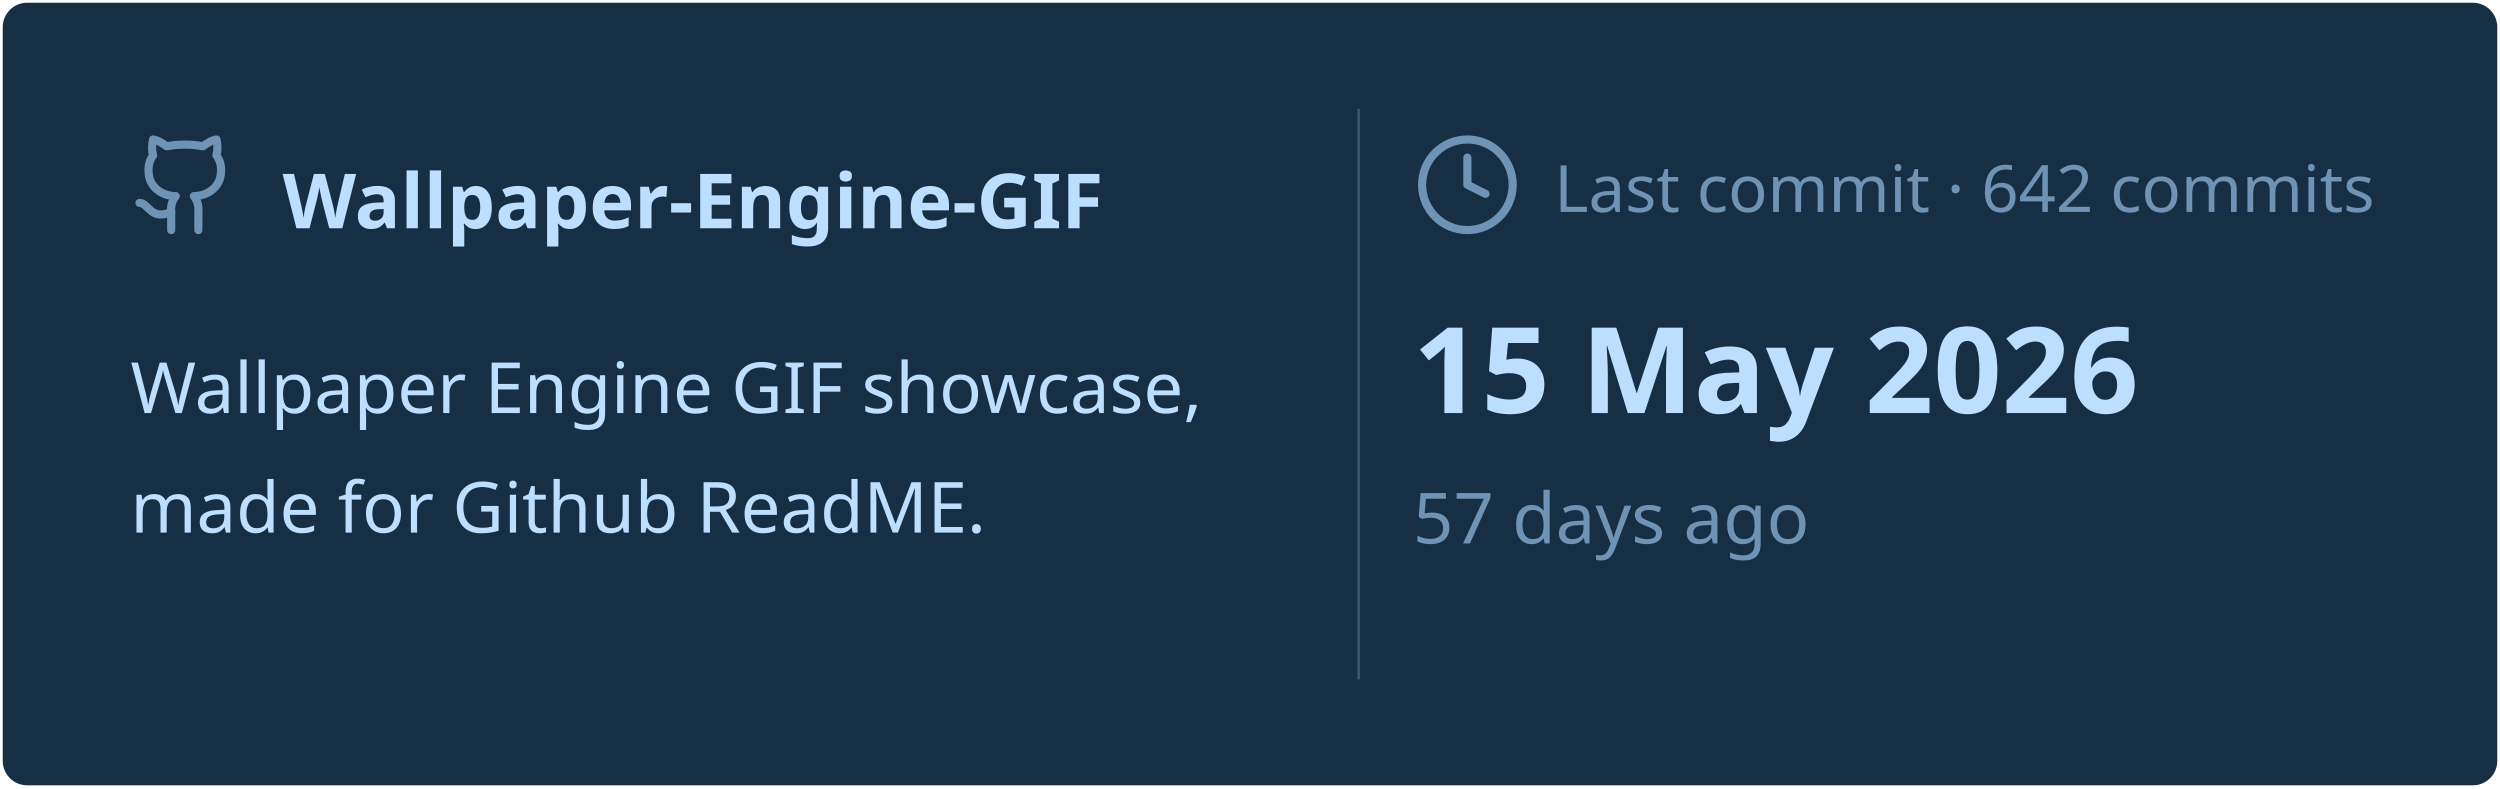
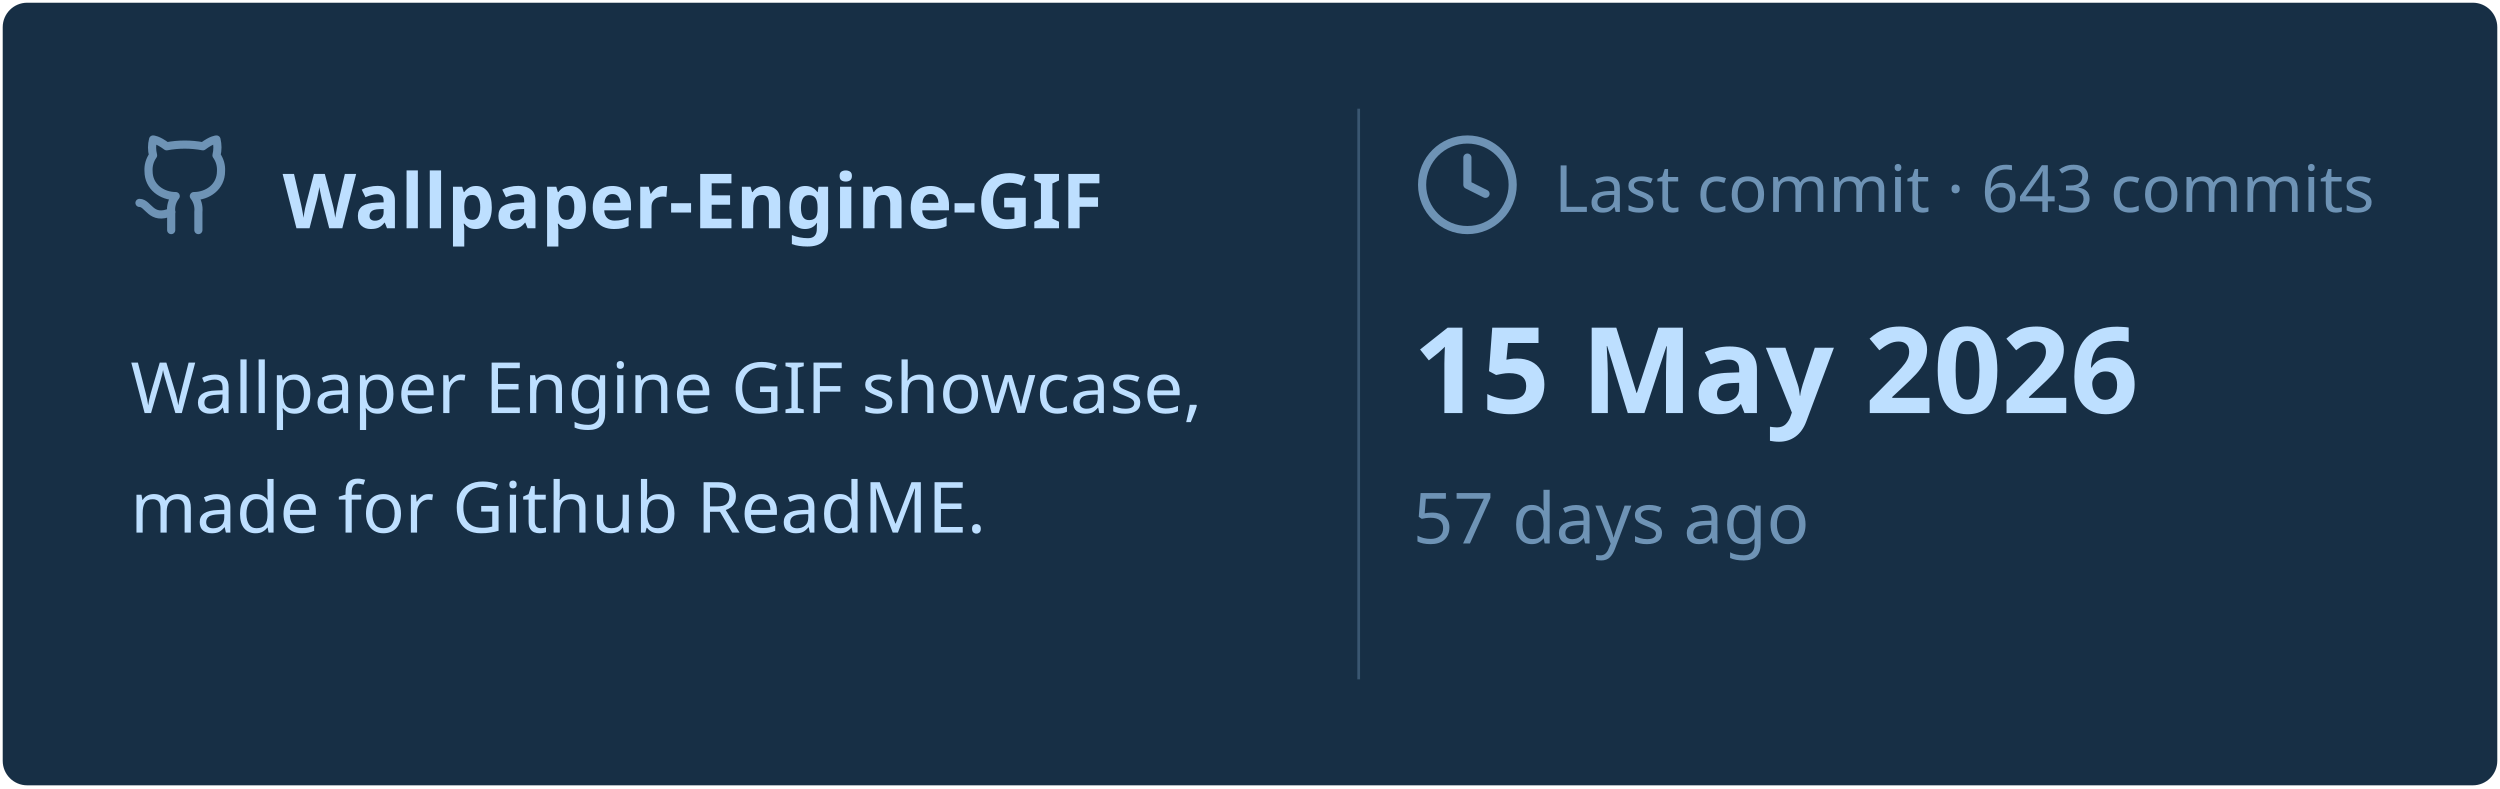
<svg xmlns="http://www.w3.org/2000/svg" viewBox="0 0 460 145" width="460px" height="145px">
  <rect stroke="#000000" stroke-opacity="0" fill="#172F45" rx="4.5" x="0.5" y="0.5" width="459" height="144" />
  <g transform="translate(24, 42)">
    <svg x="0" y="-18" width="20" height="20" viewBox="0 0 24 24" fill="none" stroke="#6E93B5" stroke-width="1.8" stroke-linecap="round" stroke-linejoin="round">
      <path d="M15 22v-4a4.8 4.8 0 0 0-1-3.5c3 0 6-2 6-5.5.08-1.25-.27-2.48-1-3.5.28-1.15.28-2.35 0-3.5 0 0-1 0-3 1.5-2.64-.5-5.36-.5-8 0C6 2 5 2 5 2c-.3 1.15-.3 2.35 0 3.5A5.403 5.403 0 0 0 4 9c0 3.5 3 5.5 6 5.5-.39.49-.68 1.05-.85 1.65-.17.6-.22 1.23-.15 1.85v4" />
      <path d="M9 18c-4.51 2-5-2-7-2" />
    </svg>
    <text x="28" y="0" font-family="&quot;Segoe UI&quot;, Ubuntu, sans-serif" font-size="14" font-weight="700" fill="#BDDFFF">Wallpaper-Engine-GIF</text>
  </g>
  <text x="24" y="76" font-family="&quot;Segoe UI&quot;, Ubuntu, sans-serif" font-size="13" font-weight="400" fill="#BDDFFF">Wallpaper Engine GIF showcase,</text>
  <text x="24" y="98" font-family="&quot;Segoe UI&quot;, Ubuntu, sans-serif" font-size="13" font-weight="400" fill="#BDDFFF">made for Github ReadME.</text>
  <line x1="250" y1="20" x2="250" y2="125" stroke="#6E93B5" stroke-width="0.5" stroke-opacity="0.4" />
  <svg x="260" y="24" width="20" height="20" viewBox="0 0 24 24" fill="none" stroke="#6E93B5" stroke-width="1.8" stroke-linecap="round" stroke-linejoin="round">
    <circle cx="12" cy="12" r="10" />
    <polyline points="12 6 12 12 16 14" />
  </svg>
-   <text x="286" y="39" font-family="&quot;Segoe UI&quot;, Ubuntu, sans-serif" font-size="12" font-weight="400" fill="#6E93B5">Last commit · 642 commits</text>
+   <text x="286" y="39" font-family="&quot;Segoe UI&quot;, Ubuntu, sans-serif" font-size="12" font-weight="400" fill="#6E93B5">Last commit · 643 commits</text>
  <text x="260" y="76" font-family="&quot;Segoe UI&quot;, Ubuntu, sans-serif" font-size="22" font-weight="700" fill="#BDDFFF">15 May 2026</text>
  <text x="260" y="100" font-family="&quot;Segoe UI&quot;, Ubuntu, sans-serif" font-size="13" font-weight="400" fill="#6E93B5">57 days ago</text>
</svg>
